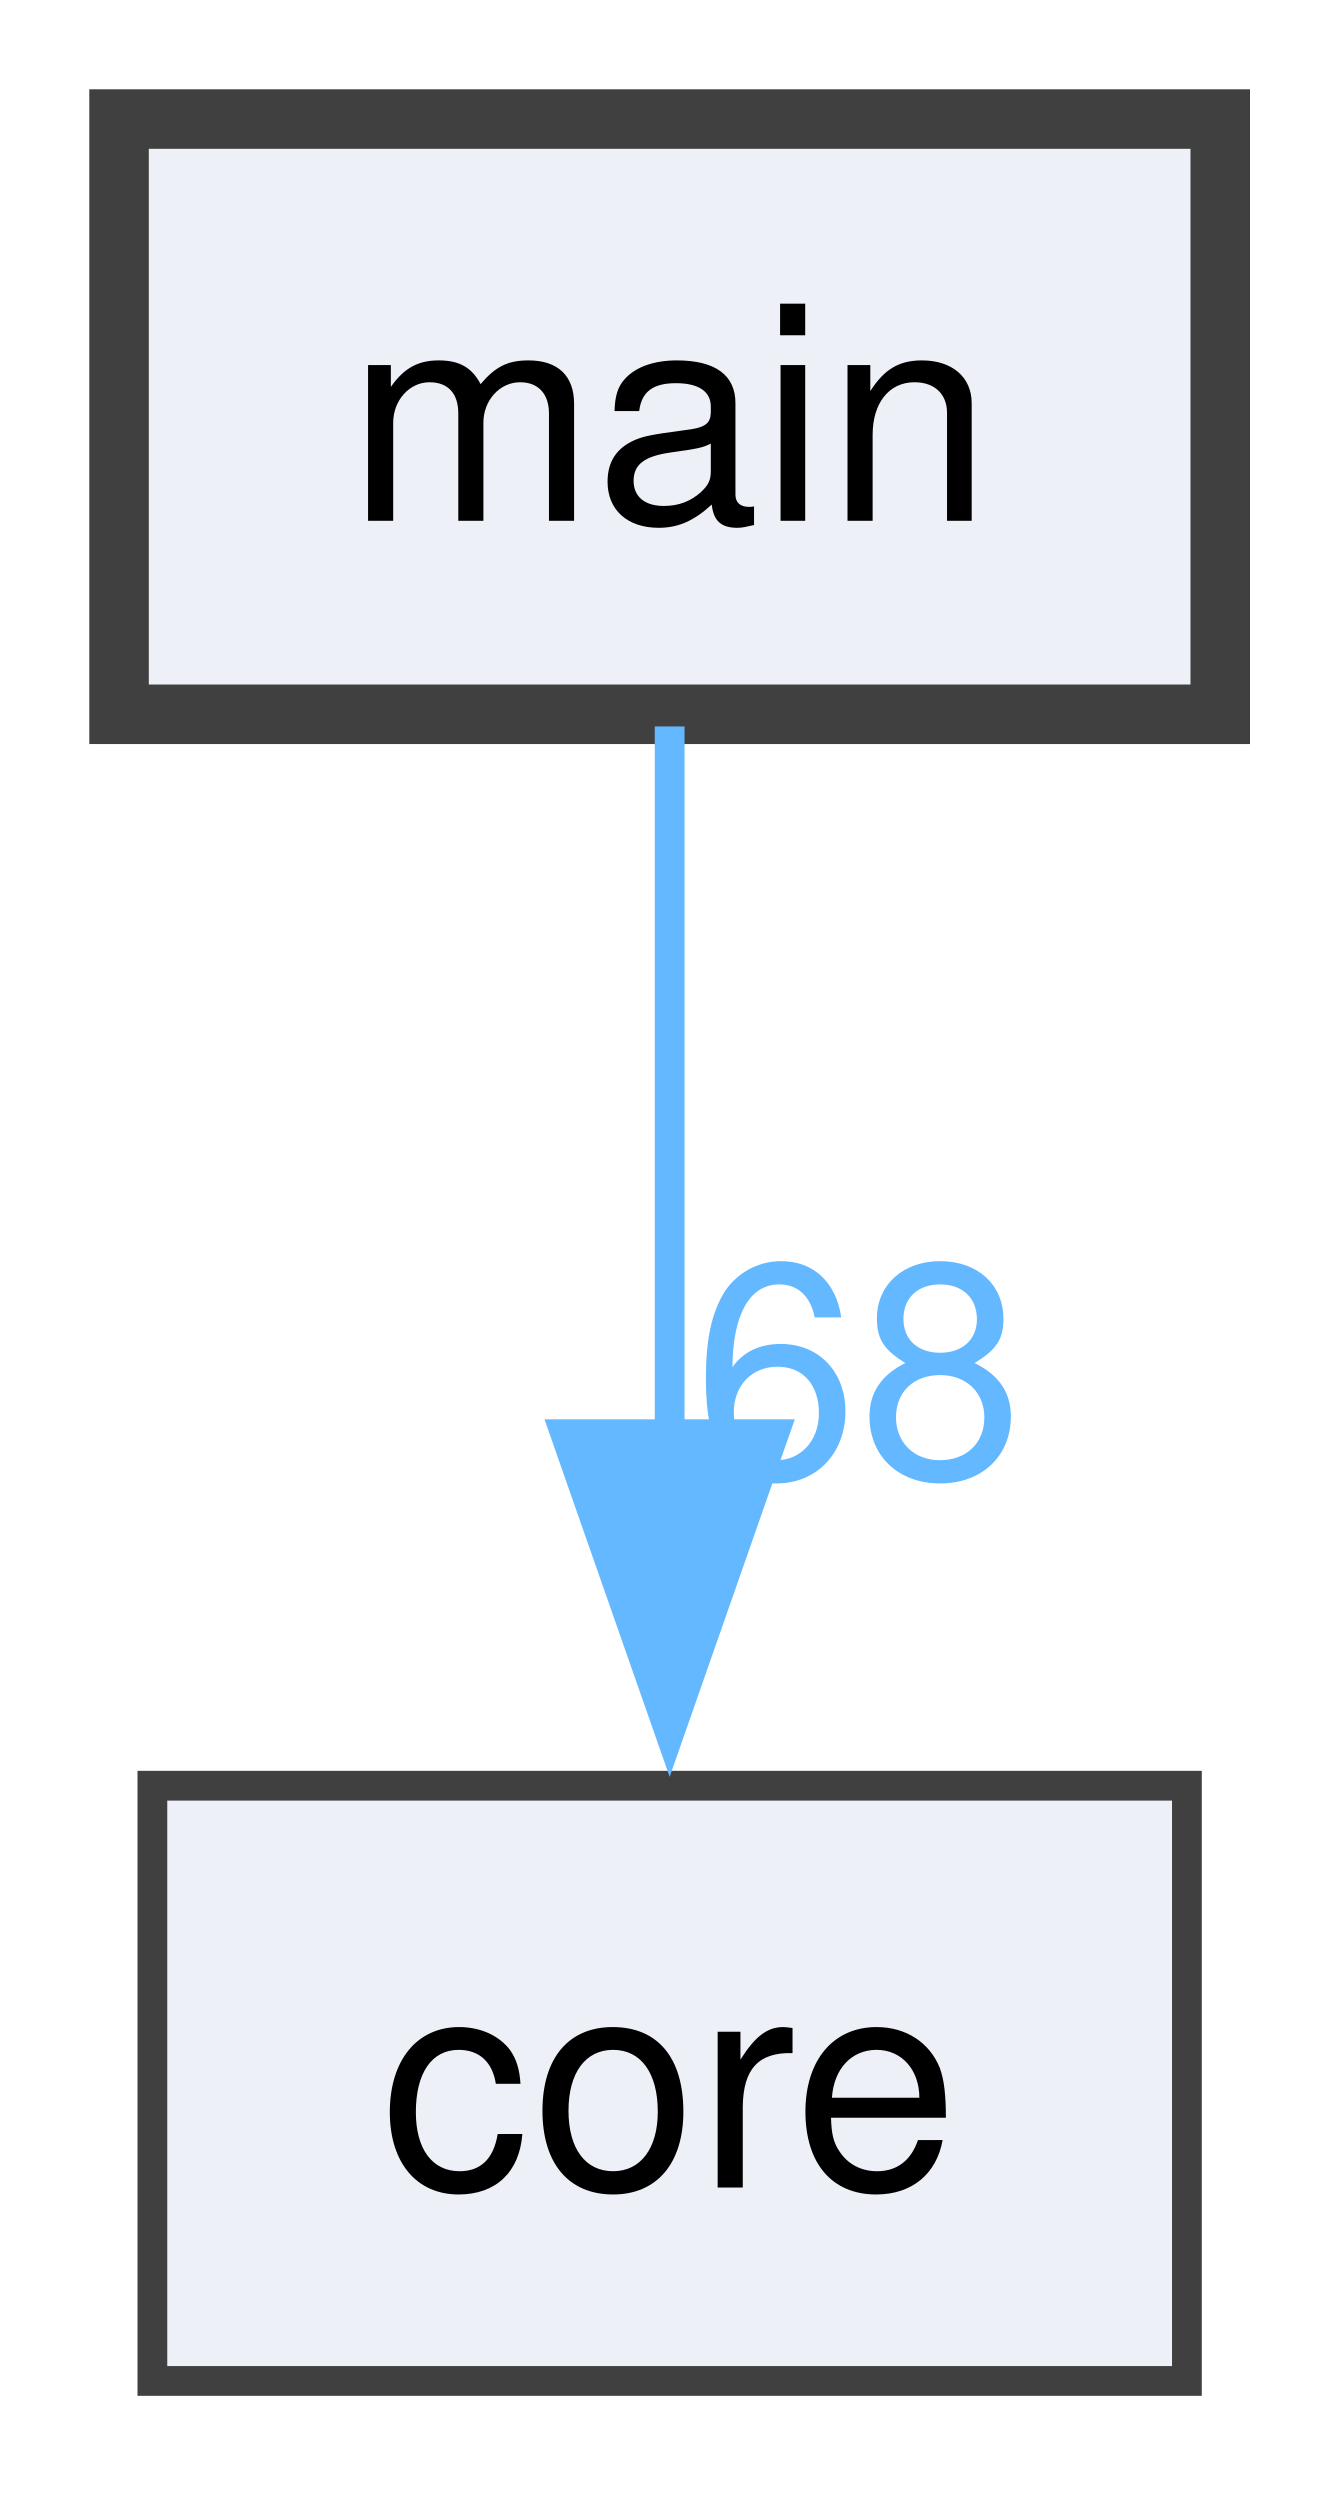
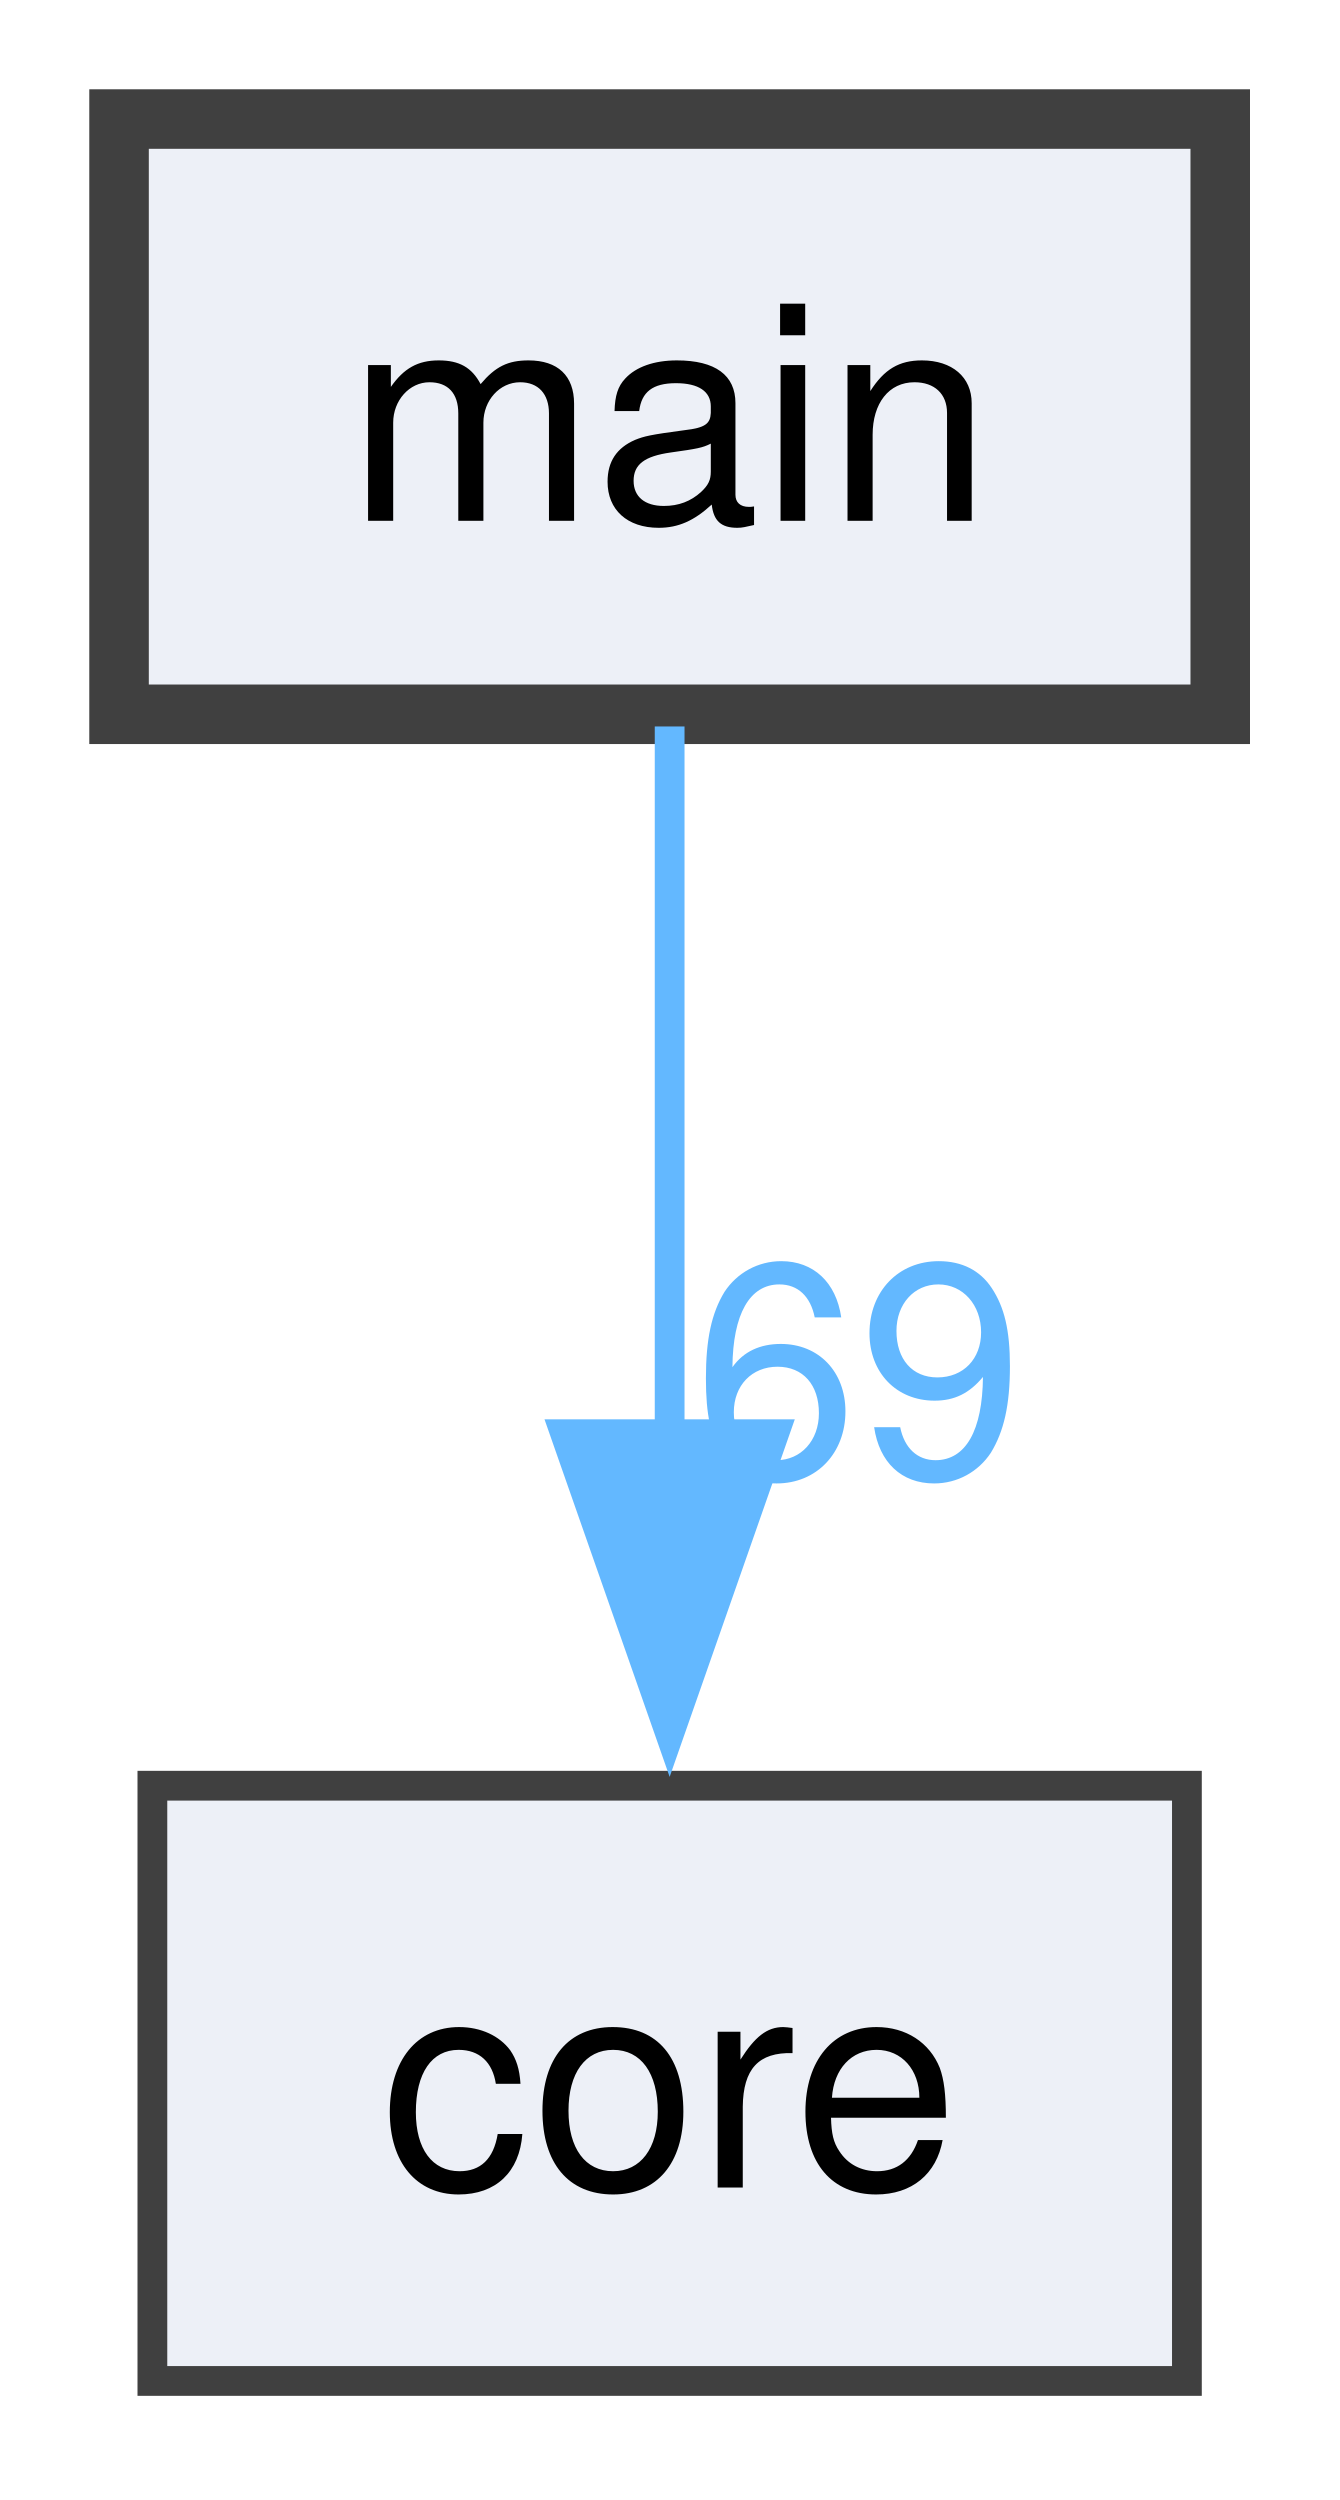
<svg xmlns="http://www.w3.org/2000/svg" xmlns:xlink="http://www.w3.org/1999/xlink" width="45pt" height="84pt" viewBox="0.00 0.00 45.00 84.00">
  <g id="graph0" class="graph" transform="scale(1 1) rotate(0) translate(4 80)">
    <g id="node1" class="node">
      <g id="a_node1">
        <a xlink:href="dir_5c982d53a68cdbcd421152b4020263a9.html" target="_top" xlink:title="main">
          <polygon fill="#edf0f7" stroke="#404040" stroke-width="2" points="37,-76 0,-76 0,-56 37,-56 37,-76" />
          <text xml:space="preserve" text-anchor="middle" x="18.5" y="-62.5" font-family="Helvetica,sans-Serif" font-size="10.00">main</text>
        </a>
      </g>
    </g>
    <g id="node2" class="node">
      <g id="a_node2">
        <a xlink:href="dir_4270bfced15e0e73154b13468c7c9ad9.html" target="_top" xlink:title="core">
          <polygon fill="#edf0f7" stroke="#404040" points="35.88,-20 1.12,-20 1.12,0 35.88,0 35.88,-20" />
          <text xml:space="preserve" text-anchor="middle" x="18.5" y="-6.5" font-family="Helvetica,sans-Serif" font-size="10.00">core</text>
        </a>
      </g>
    </g>
    <g id="edge1" class="edge">
      <g id="a_edge1">
        <a xlink:href="dir_000002_000000.html" target="_top">
          <path fill="none" stroke="#63b8ff" d="M18.5,-55.59C18.5,-49.01 18.5,-39.96 18.5,-31.73" />
          <polygon fill="#63b8ff" stroke="#63b8ff" points="22,-31.81 18.5,-21.81 15,-31.81 22,-31.81" />
        </a>
      </g>
      <g id="a_edge1-headlabel">
-         <a xlink:href="dir_000002_000000.html" target="_top" xlink:title="68">
-           <text xml:space="preserve" text-anchor="middle" x="24.84" y="-30.39" font-family="Helvetica,sans-Serif" font-size="10.00" fill="#63b8ff">68</text>
+         <a xlink:href="dir_000002_000000.html" target="_top" xlink:title="69">
+           <text xml:space="preserve" text-anchor="middle" x="24.84" y="-30.39" font-family="Helvetica,sans-Serif" font-size="10.00" fill="#63b8ff">69</text>
        </a>
      </g>
    </g>
  </g>
</svg>
